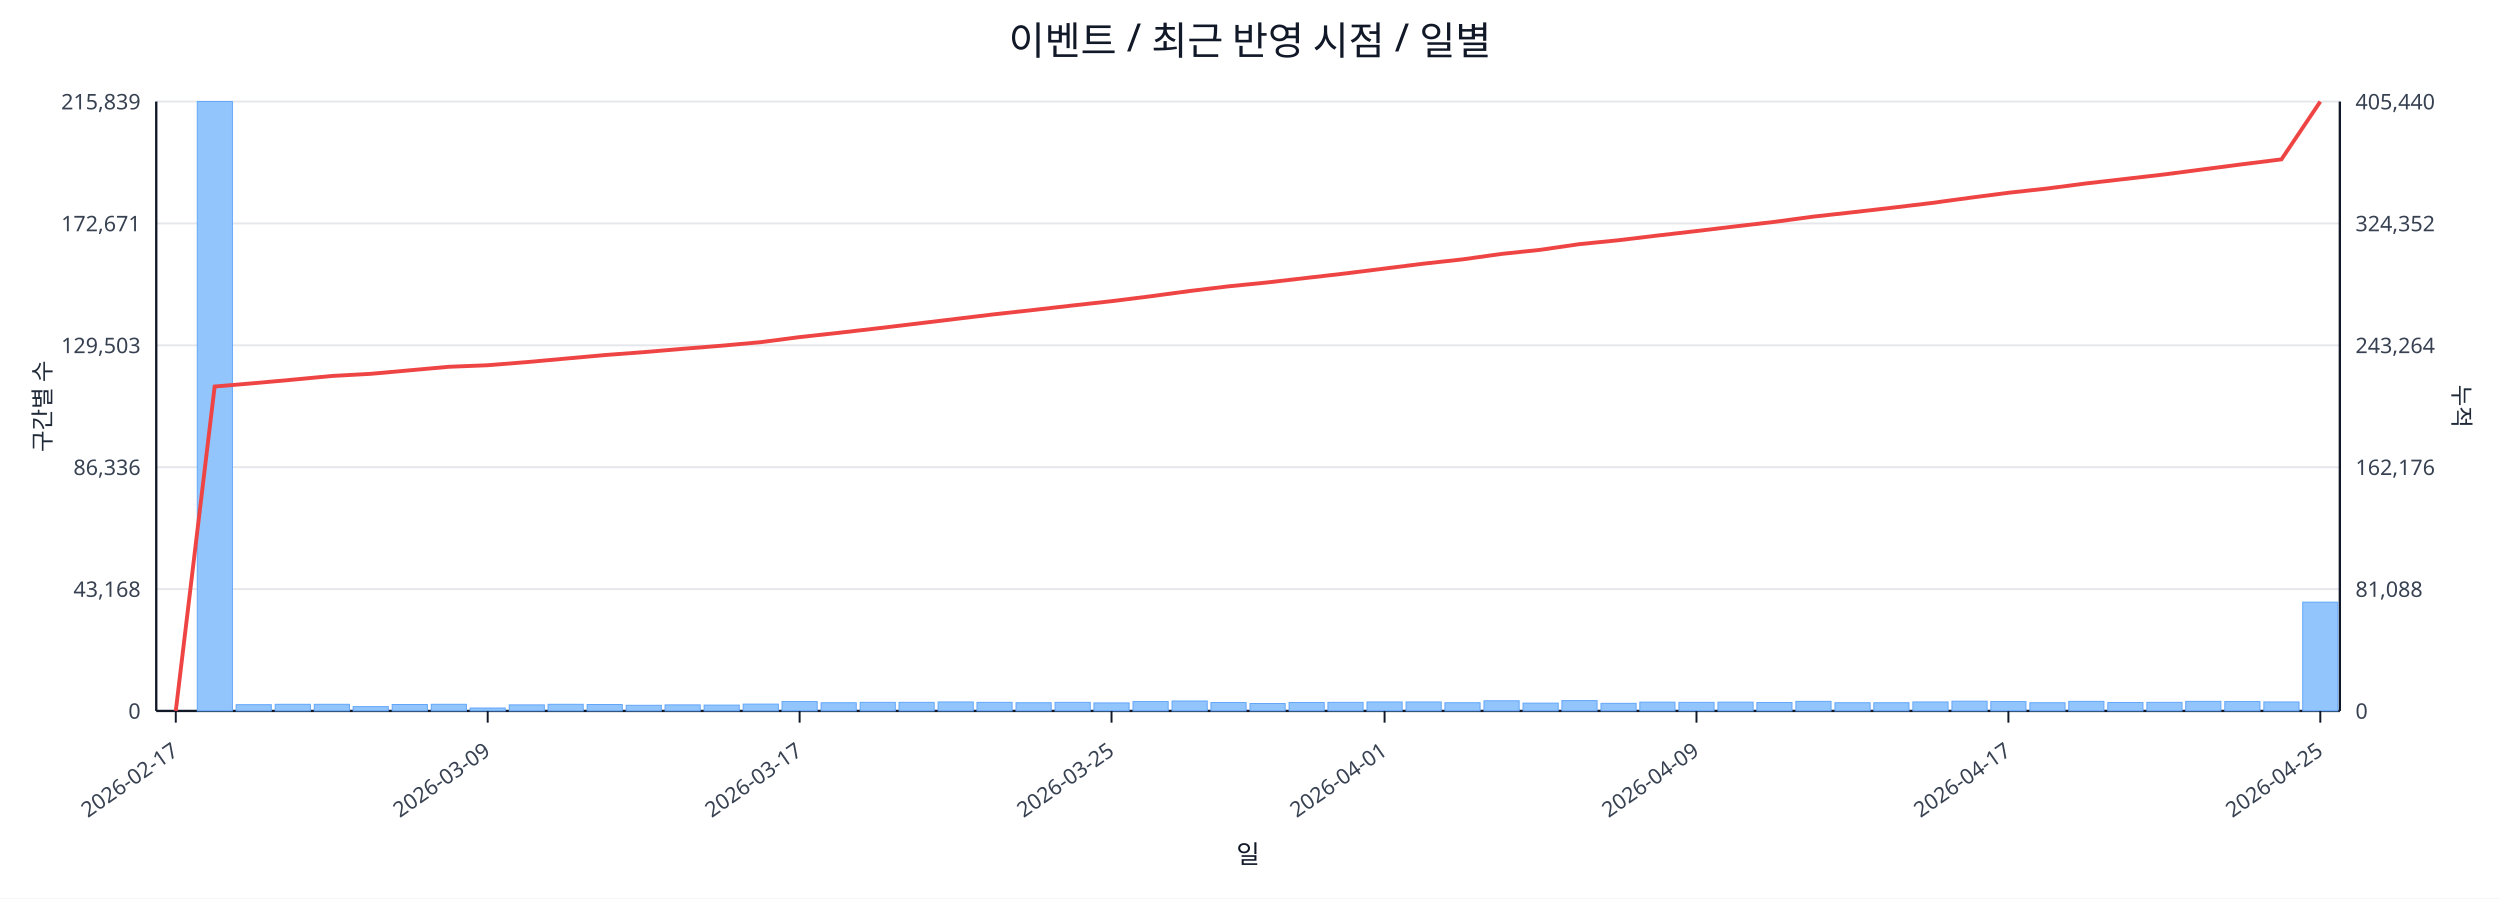
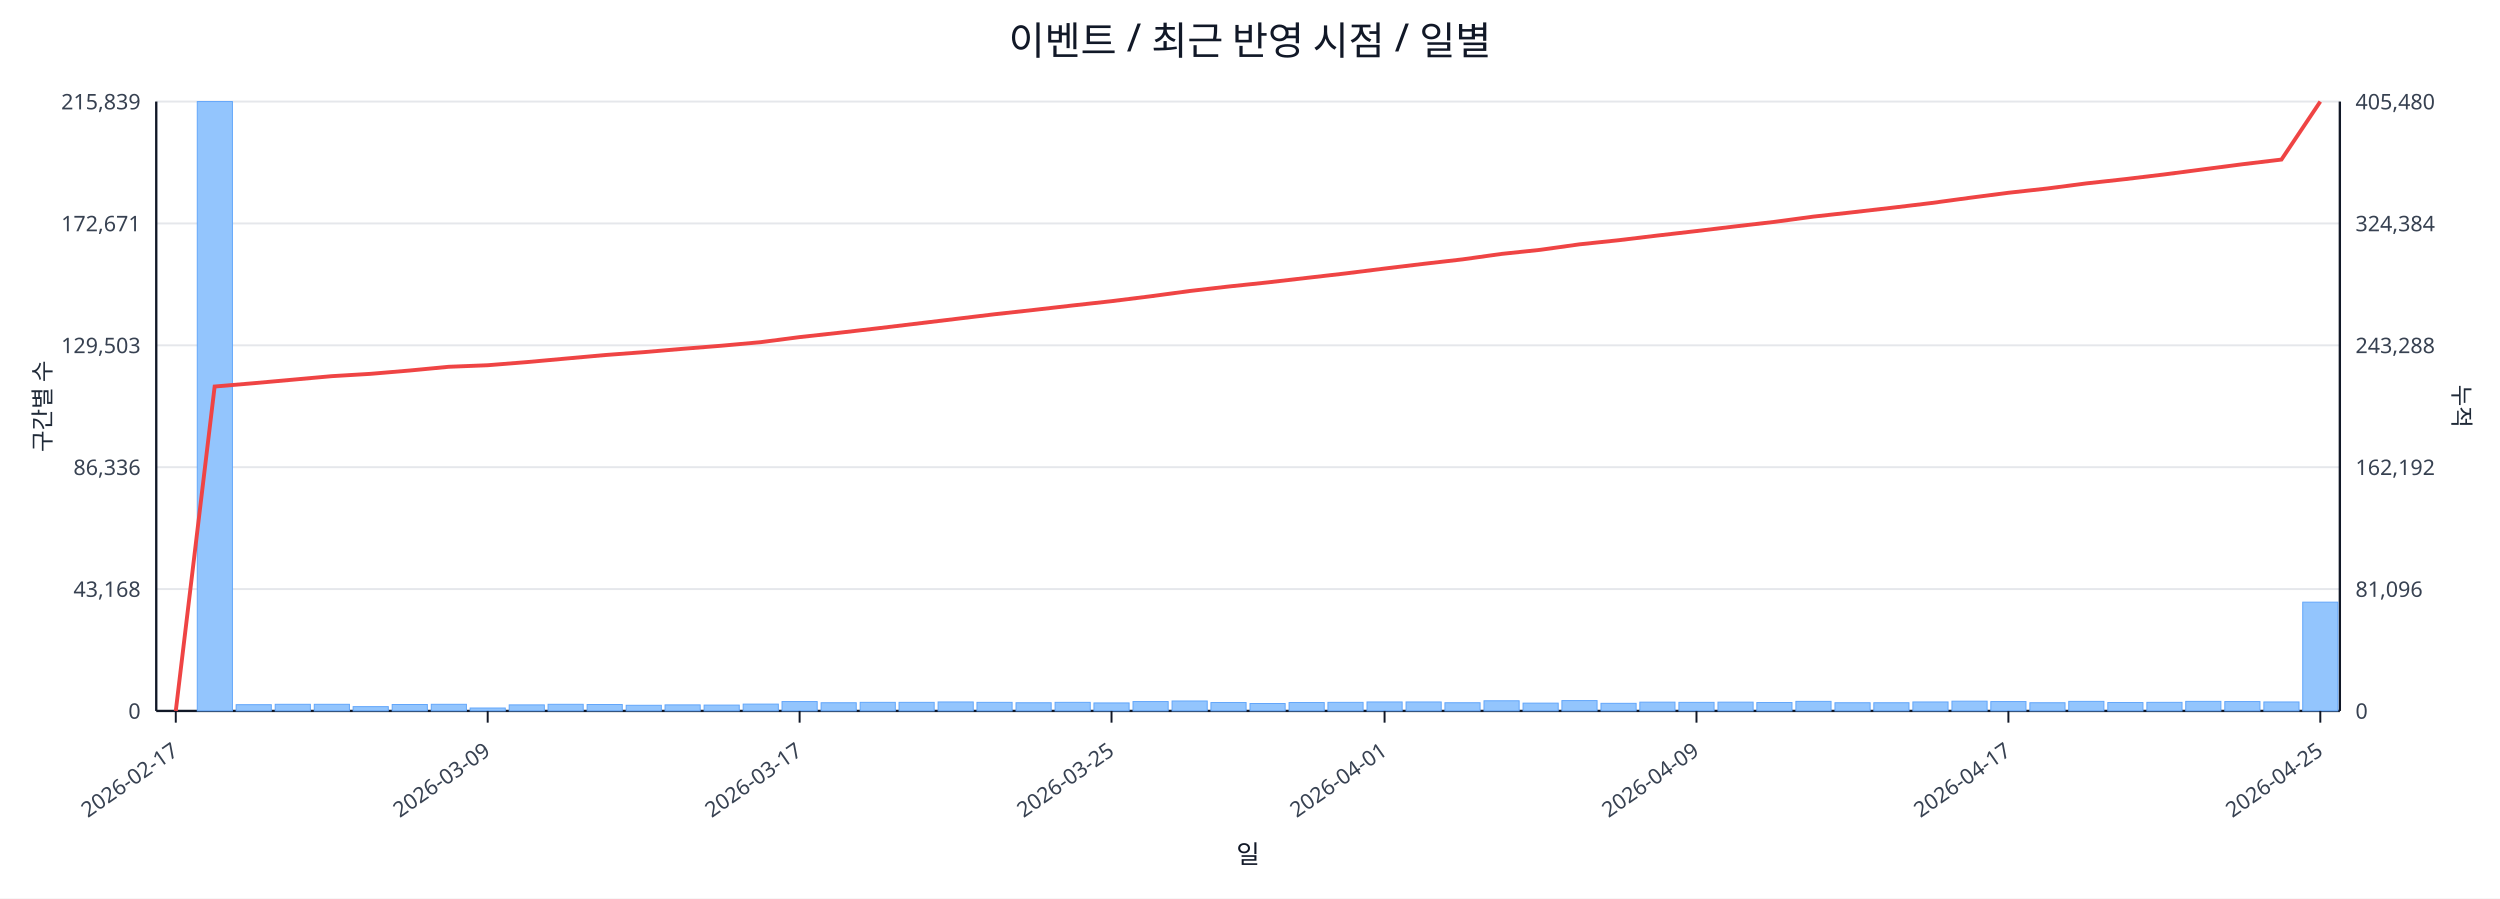
<svg xmlns="http://www.w3.org/2000/svg" width="1280" height="460" viewBox="0 0 1280 460">
  <rect x="0" y="0" width="100%" height="100%" fill="#ffffff" />
  <text x="640.0" y="28" font-size="20" text-anchor="middle" font-family="sans-serif" fill="#111827">이벤트 / 최근 반영 시점 / 일별</text>
  <line x1="80.0" y1="52.0" x2="1198.0" y2="52.0" stroke="#e5e7eb" stroke-width="1" />
  <text x="72.0" y="56.0" font-size="11" text-anchor="end" font-family="sans-serif" fill="#374151">215,839</text>
-   <text x="1206.0" y="56.0" font-size="11" text-anchor="start" font-family="sans-serif" fill="#374151">405,440</text>
+   <text x="1206.0" y="56.0" font-size="11" text-anchor="start" font-family="sans-serif" fill="#374151">405,480</text>
  <line x1="80.0" y1="114.4" x2="1198.0" y2="114.4" stroke="#e5e7eb" stroke-width="1" />
  <text x="72.0" y="118.4" font-size="11" text-anchor="end" font-family="sans-serif" fill="#374151">172,671</text>
-   <text x="1206.0" y="118.4" font-size="11" text-anchor="start" font-family="sans-serif" fill="#374151">324,352</text>
+   <text x="1206.0" y="118.4" font-size="11" text-anchor="start" font-family="sans-serif" fill="#374151">324,384</text>
  <line x1="80.0" y1="176.8" x2="1198.0" y2="176.8" stroke="#e5e7eb" stroke-width="1" />
  <text x="72.0" y="180.8" font-size="11" text-anchor="end" font-family="sans-serif" fill="#374151">129,503</text>
-   <text x="1206.0" y="180.8" font-size="11" text-anchor="start" font-family="sans-serif" fill="#374151">243,264</text>
+   <text x="1206.0" y="180.8" font-size="11" text-anchor="start" font-family="sans-serif" fill="#374151">243,288</text>
  <line x1="80.0" y1="239.2" x2="1198.0" y2="239.2" stroke="#e5e7eb" stroke-width="1" />
  <text x="72.0" y="243.2" font-size="11" text-anchor="end" font-family="sans-serif" fill="#374151">86,336</text>
-   <text x="1206.0" y="243.2" font-size="11" text-anchor="start" font-family="sans-serif" fill="#374151">162,176</text>
+   <text x="1206.0" y="243.2" font-size="11" text-anchor="start" font-family="sans-serif" fill="#374151">162,192</text>
  <line x1="80.0" y1="301.6" x2="1198.0" y2="301.6" stroke="#e5e7eb" stroke-width="1" />
  <text x="72.0" y="305.6" font-size="11" text-anchor="end" font-family="sans-serif" fill="#374151">43,168</text>
-   <text x="1206.0" y="305.6" font-size="11" text-anchor="start" font-family="sans-serif" fill="#374151">81,088</text>
+   <text x="1206.0" y="305.6" font-size="11" text-anchor="start" font-family="sans-serif" fill="#374151">81,096</text>
  <line x1="80.0" y1="364.0" x2="1198.0" y2="364.0" stroke="#e5e7eb" stroke-width="1" />
  <text x="72.0" y="368.0" font-size="11" text-anchor="end" font-family="sans-serif" fill="#374151">0</text>
  <text x="1206.0" y="368.0" font-size="11" text-anchor="start" font-family="sans-serif" fill="#374151">0</text>
  <line x1="80.0" y1="364.0" x2="1198.0" y2="364.0" stroke="#111827" stroke-width="1.2" />
  <line x1="80.0" y1="52.0" x2="80.0" y2="364.0" stroke="#111827" stroke-width="1.2" />
  <line x1="1198.0" y1="52.0" x2="1198.0" y2="364.0" stroke="#111827" stroke-width="1.2" />
  <rect x="81.0" y="364.0" width="18.0" height="0.0" fill="#93c5fd" stroke="#60a5fa" stroke-width="0.5" />
  <rect x="101.0" y="52.0" width="18.0" height="312.0" fill="#93c5fd" stroke="#60a5fa" stroke-width="0.5" />
  <rect x="120.9" y="360.8" width="18.0" height="3.2" fill="#93c5fd" stroke="#60a5fa" stroke-width="0.5" />
  <rect x="140.9" y="360.6" width="18.0" height="3.4" fill="#93c5fd" stroke="#60a5fa" stroke-width="0.5" />
  <rect x="160.9" y="360.6" width="18.0" height="3.4" fill="#93c5fd" stroke="#60a5fa" stroke-width="0.5" />
  <rect x="180.8" y="361.8" width="18.0" height="2.2" fill="#93c5fd" stroke="#60a5fa" stroke-width="0.5" />
  <rect x="200.8" y="360.7" width="18.0" height="3.3" fill="#93c5fd" stroke="#60a5fa" stroke-width="0.5" />
  <rect x="220.8" y="360.6" width="18.0" height="3.4" fill="#93c5fd" stroke="#60a5fa" stroke-width="0.5" />
  <rect x="240.7" y="362.5" width="18.0" height="1.5" fill="#93c5fd" stroke="#60a5fa" stroke-width="0.5" />
  <rect x="260.7" y="360.9" width="18.0" height="3.1" fill="#93c5fd" stroke="#60a5fa" stroke-width="0.5" />
  <rect x="280.6" y="360.6" width="18.0" height="3.4" fill="#93c5fd" stroke="#60a5fa" stroke-width="0.5" />
  <rect x="300.6" y="360.7" width="18.0" height="3.3" fill="#93c5fd" stroke="#60a5fa" stroke-width="0.5" />
  <rect x="320.6" y="361.1" width="18.0" height="2.9" fill="#93c5fd" stroke="#60a5fa" stroke-width="0.5" />
  <rect x="340.5" y="360.9" width="18.0" height="3.1" fill="#93c5fd" stroke="#60a5fa" stroke-width="0.5" />
  <rect x="360.5" y="361.0" width="18.0" height="3.0" fill="#93c5fd" stroke="#60a5fa" stroke-width="0.5" />
  <rect x="380.5" y="360.5" width="18.0" height="3.5" fill="#93c5fd" stroke="#60a5fa" stroke-width="0.5" />
  <rect x="400.4" y="359.2" width="18.0" height="4.8" fill="#93c5fd" stroke="#60a5fa" stroke-width="0.5" />
  <rect x="420.4" y="359.8" width="18.0" height="4.2" fill="#93c5fd" stroke="#60a5fa" stroke-width="0.5" />
  <rect x="440.4" y="359.6" width="18.0" height="4.4" fill="#93c5fd" stroke="#60a5fa" stroke-width="0.5" />
  <rect x="460.3" y="359.6" width="18.0" height="4.4" fill="#93c5fd" stroke="#60a5fa" stroke-width="0.5" />
  <rect x="480.3" y="359.4" width="18.0" height="4.6" fill="#93c5fd" stroke="#60a5fa" stroke-width="0.5" />
  <rect x="500.2" y="359.6" width="18.0" height="4.4" fill="#93c5fd" stroke="#60a5fa" stroke-width="0.5" />
  <rect x="520.2" y="359.8" width="18.0" height="4.2" fill="#93c5fd" stroke="#60a5fa" stroke-width="0.5" />
  <rect x="540.2" y="359.6" width="18.0" height="4.4" fill="#93c5fd" stroke="#60a5fa" stroke-width="0.5" />
  <rect x="560.1" y="359.9" width="18.0" height="4.1" fill="#93c5fd" stroke="#60a5fa" stroke-width="0.5" />
  <rect x="580.1" y="359.2" width="18.0" height="4.8" fill="#93c5fd" stroke="#60a5fa" stroke-width="0.5" />
  <rect x="600.1" y="358.9" width="18.0" height="5.1" fill="#93c5fd" stroke="#60a5fa" stroke-width="0.5" />
  <rect x="620.0" y="359.7" width="18.0" height="4.3" fill="#93c5fd" stroke="#60a5fa" stroke-width="0.5" />
  <rect x="640.0" y="360.2" width="18.0" height="3.8" fill="#93c5fd" stroke="#60a5fa" stroke-width="0.5" />
  <rect x="660.0" y="359.7" width="18.0" height="4.3" fill="#93c5fd" stroke="#60a5fa" stroke-width="0.5" />
  <rect x="679.9" y="359.6" width="18.0" height="4.4" fill="#93c5fd" stroke="#60a5fa" stroke-width="0.5" />
  <rect x="699.9" y="359.4" width="18.0" height="4.6" fill="#93c5fd" stroke="#60a5fa" stroke-width="0.5" />
  <rect x="719.9" y="359.4" width="18.0" height="4.6" fill="#93c5fd" stroke="#60a5fa" stroke-width="0.5" />
  <rect x="739.8" y="359.8" width="18.0" height="4.2" fill="#93c5fd" stroke="#60a5fa" stroke-width="0.5" />
  <rect x="759.8" y="358.8" width="18.0" height="5.2" fill="#93c5fd" stroke="#60a5fa" stroke-width="0.5" />
  <rect x="779.8" y="360.0" width="18.0" height="4.0" fill="#93c5fd" stroke="#60a5fa" stroke-width="0.5" />
  <rect x="799.7" y="358.7" width="18.0" height="5.3" fill="#93c5fd" stroke="#60a5fa" stroke-width="0.5" />
  <rect x="819.7" y="360.1" width="18.0" height="3.9" fill="#93c5fd" stroke="#60a5fa" stroke-width="0.5" />
  <rect x="839.6" y="359.5" width="18.0" height="4.5" fill="#93c5fd" stroke="#60a5fa" stroke-width="0.5" />
  <rect x="859.6" y="359.6" width="18.0" height="4.4" fill="#93c5fd" stroke="#60a5fa" stroke-width="0.5" />
  <rect x="879.6" y="359.5" width="18.0" height="4.5" fill="#93c5fd" stroke="#60a5fa" stroke-width="0.5" />
  <rect x="899.5" y="359.7" width="18.0" height="4.3" fill="#93c5fd" stroke="#60a5fa" stroke-width="0.5" />
  <rect x="919.5" y="359.1" width="18.0" height="4.9" fill="#93c5fd" stroke="#60a5fa" stroke-width="0.5" />
  <rect x="939.5" y="359.8" width="18.0" height="4.2" fill="#93c5fd" stroke="#60a5fa" stroke-width="0.5" />
  <rect x="959.4" y="359.8" width="18.0" height="4.2" fill="#93c5fd" stroke="#60a5fa" stroke-width="0.5" />
  <rect x="979.4" y="359.4" width="18.0" height="4.6" fill="#93c5fd" stroke="#60a5fa" stroke-width="0.5" />
  <rect x="999.4" y="359.0" width="18.0" height="5.0" fill="#93c5fd" stroke="#60a5fa" stroke-width="0.5" />
  <rect x="1019.3" y="359.2" width="18.0" height="4.8" fill="#93c5fd" stroke="#60a5fa" stroke-width="0.5" />
  <rect x="1039.3" y="359.8" width="18.0" height="4.2" fill="#93c5fd" stroke="#60a5fa" stroke-width="0.5" />
  <rect x="1059.2" y="359.1" width="18.0" height="4.9" fill="#93c5fd" stroke="#60a5fa" stroke-width="0.5" />
  <rect x="1079.2" y="359.7" width="18.0" height="4.3" fill="#93c5fd" stroke="#60a5fa" stroke-width="0.5" />
  <rect x="1099.2" y="359.6" width="18.0" height="4.4" fill="#93c5fd" stroke="#60a5fa" stroke-width="0.5" />
  <rect x="1119.1" y="359.1" width="18.0" height="4.9" fill="#93c5fd" stroke="#60a5fa" stroke-width="0.5" />
  <rect x="1139.1" y="359.2" width="18.0" height="4.8" fill="#93c5fd" stroke="#60a5fa" stroke-width="0.5" />
  <rect x="1159.1" y="359.4" width="18.0" height="4.6" fill="#93c5fd" stroke="#60a5fa" stroke-width="0.5" />
  <rect x="1179.0" y="308.3" width="18.0" height="55.7" fill="#93c5fd" stroke="#60a5fa" stroke-width="0.5" />
-   <polyline fill="none" stroke="#ef4444" stroke-width="2" points="90.0,364.0 109.9,197.9 129.9,196.2 149.9,194.4 169.8,192.5 189.8,191.4 209.8,189.6 229.7,187.8 249.7,187.0 269.7,185.4 289.6,183.6 309.6,181.8 329.6,180.3 349.5,178.6 369.5,177.0 389.4,175.2 409.4,172.6 429.4,170.4 449.3,168.1 469.3,165.7 489.3,163.3 509.2,160.9 529.2,158.7 549.2,156.4 569.1,154.2 589.1,151.7 609.1,149.0 629.0,146.6 649.0,144.6 668.9,142.3 688.9,140.0 708.9,137.5 728.8,135.0 748.8,132.8 768.8,130.0 788.7,127.9 808.7,125.0 828.7,123.0 848.6,120.6 868.6,118.3 888.6,115.9 908.5,113.6 928.5,110.9 948.4,108.7 968.4,106.4 988.4,104.0 1008.3,101.3 1028.3,98.7 1048.3,96.5 1068.2,93.9 1088.2,91.6 1108.2,89.3 1128.1,86.7 1148.1,84.1 1168.1,81.6 1188.0,52.0" />
+   <polyline fill="none" stroke="#ef4444" stroke-width="2" points="90.0,364.0 109.9,197.9 129.9,196.2 149.9,194.4 169.8,192.6 189.8,191.4 209.8,189.7 229.7,187.8 249.7,187.0 269.7,185.4 289.6,183.6 309.6,181.8 329.6,180.3 349.5,178.6 369.5,177.0 389.4,175.2 409.4,172.6 429.4,170.4 449.3,168.1 469.3,165.7 489.3,163.3 509.2,160.9 529.2,158.7 549.2,156.4 569.1,154.2 589.1,151.7 609.1,149.0 629.0,146.7 649.0,144.6 668.9,142.3 688.9,140.0 708.9,137.5 728.8,135.1 748.8,132.8 768.8,130.0 788.7,127.9 808.7,125.1 828.7,123.0 848.6,120.6 868.6,118.3 888.6,115.9 908.5,113.6 928.5,110.9 948.4,108.7 968.4,106.4 988.4,104.0 1008.3,101.3 1028.3,98.7 1048.3,96.5 1068.2,93.9 1088.2,91.7 1108.2,89.3 1128.1,86.7 1148.1,84.1 1168.1,81.7 1188.0,52.0" />
  <line x1="90.0" y1="364.0" x2="90.0" y2="370.0" stroke="#111827" stroke-width="1" />
  <text x="92.0" y="386.0" font-size="11" text-anchor="end" transform="rotate(-35 92.0 386.0)" font-family="sans-serif" fill="#374151">2026-02-17</text>
  <line x1="249.7" y1="364.0" x2="249.7" y2="370.0" stroke="#111827" stroke-width="1" />
  <text x="251.7" y="386.0" font-size="11" text-anchor="end" transform="rotate(-35 251.7 386.0)" font-family="sans-serif" fill="#374151">2026-03-09</text>
  <line x1="409.4" y1="364.0" x2="409.4" y2="370.0" stroke="#111827" stroke-width="1" />
  <text x="411.4" y="386.0" font-size="11" text-anchor="end" transform="rotate(-35 411.4 386.0)" font-family="sans-serif" fill="#374151">2026-03-17</text>
  <line x1="569.1" y1="364.0" x2="569.1" y2="370.0" stroke="#111827" stroke-width="1" />
  <text x="571.1" y="386.0" font-size="11" text-anchor="end" transform="rotate(-35 571.1 386.0)" font-family="sans-serif" fill="#374151">2026-03-25</text>
  <line x1="708.9" y1="364.0" x2="708.9" y2="370.0" stroke="#111827" stroke-width="1" />
  <text x="710.9" y="386.0" font-size="11" text-anchor="end" transform="rotate(-35 710.9 386.0)" font-family="sans-serif" fill="#374151">2026-04-01</text>
  <line x1="868.6" y1="364.0" x2="868.6" y2="370.0" stroke="#111827" stroke-width="1" />
  <text x="870.6" y="386.0" font-size="11" text-anchor="end" transform="rotate(-35 870.6 386.0)" font-family="sans-serif" fill="#374151">2026-04-09</text>
  <line x1="1028.3" y1="364.0" x2="1028.3" y2="370.0" stroke="#111827" stroke-width="1" />
  <text x="1030.3" y="386.0" font-size="11" text-anchor="end" transform="rotate(-35 1030.3 386.0)" font-family="sans-serif" fill="#374151">2026-04-17</text>
  <line x1="1188.0" y1="364.0" x2="1188.0" y2="370.0" stroke="#111827" stroke-width="1" />
  <text x="1190.0" y="386.0" font-size="11" text-anchor="end" transform="rotate(-35 1190.0 386.0)" font-family="sans-serif" fill="#374151">2026-04-25</text>
  <text x="26" y="208.0" font-size="12" transform="rotate(-90 26 208.0)" text-anchor="middle" font-family="sans-serif" fill="#1f2937">구간별 수</text>
  <text x="1256.0" y="208.0" font-size="12" transform="rotate(90 1256.0 208.0)" text-anchor="middle" font-family="sans-serif" fill="#1f2937">누적</text>
  <text x="639.0" y="442.0" font-size="13" text-anchor="middle" font-family="sans-serif" fill="#111827">일</text>
</svg>
